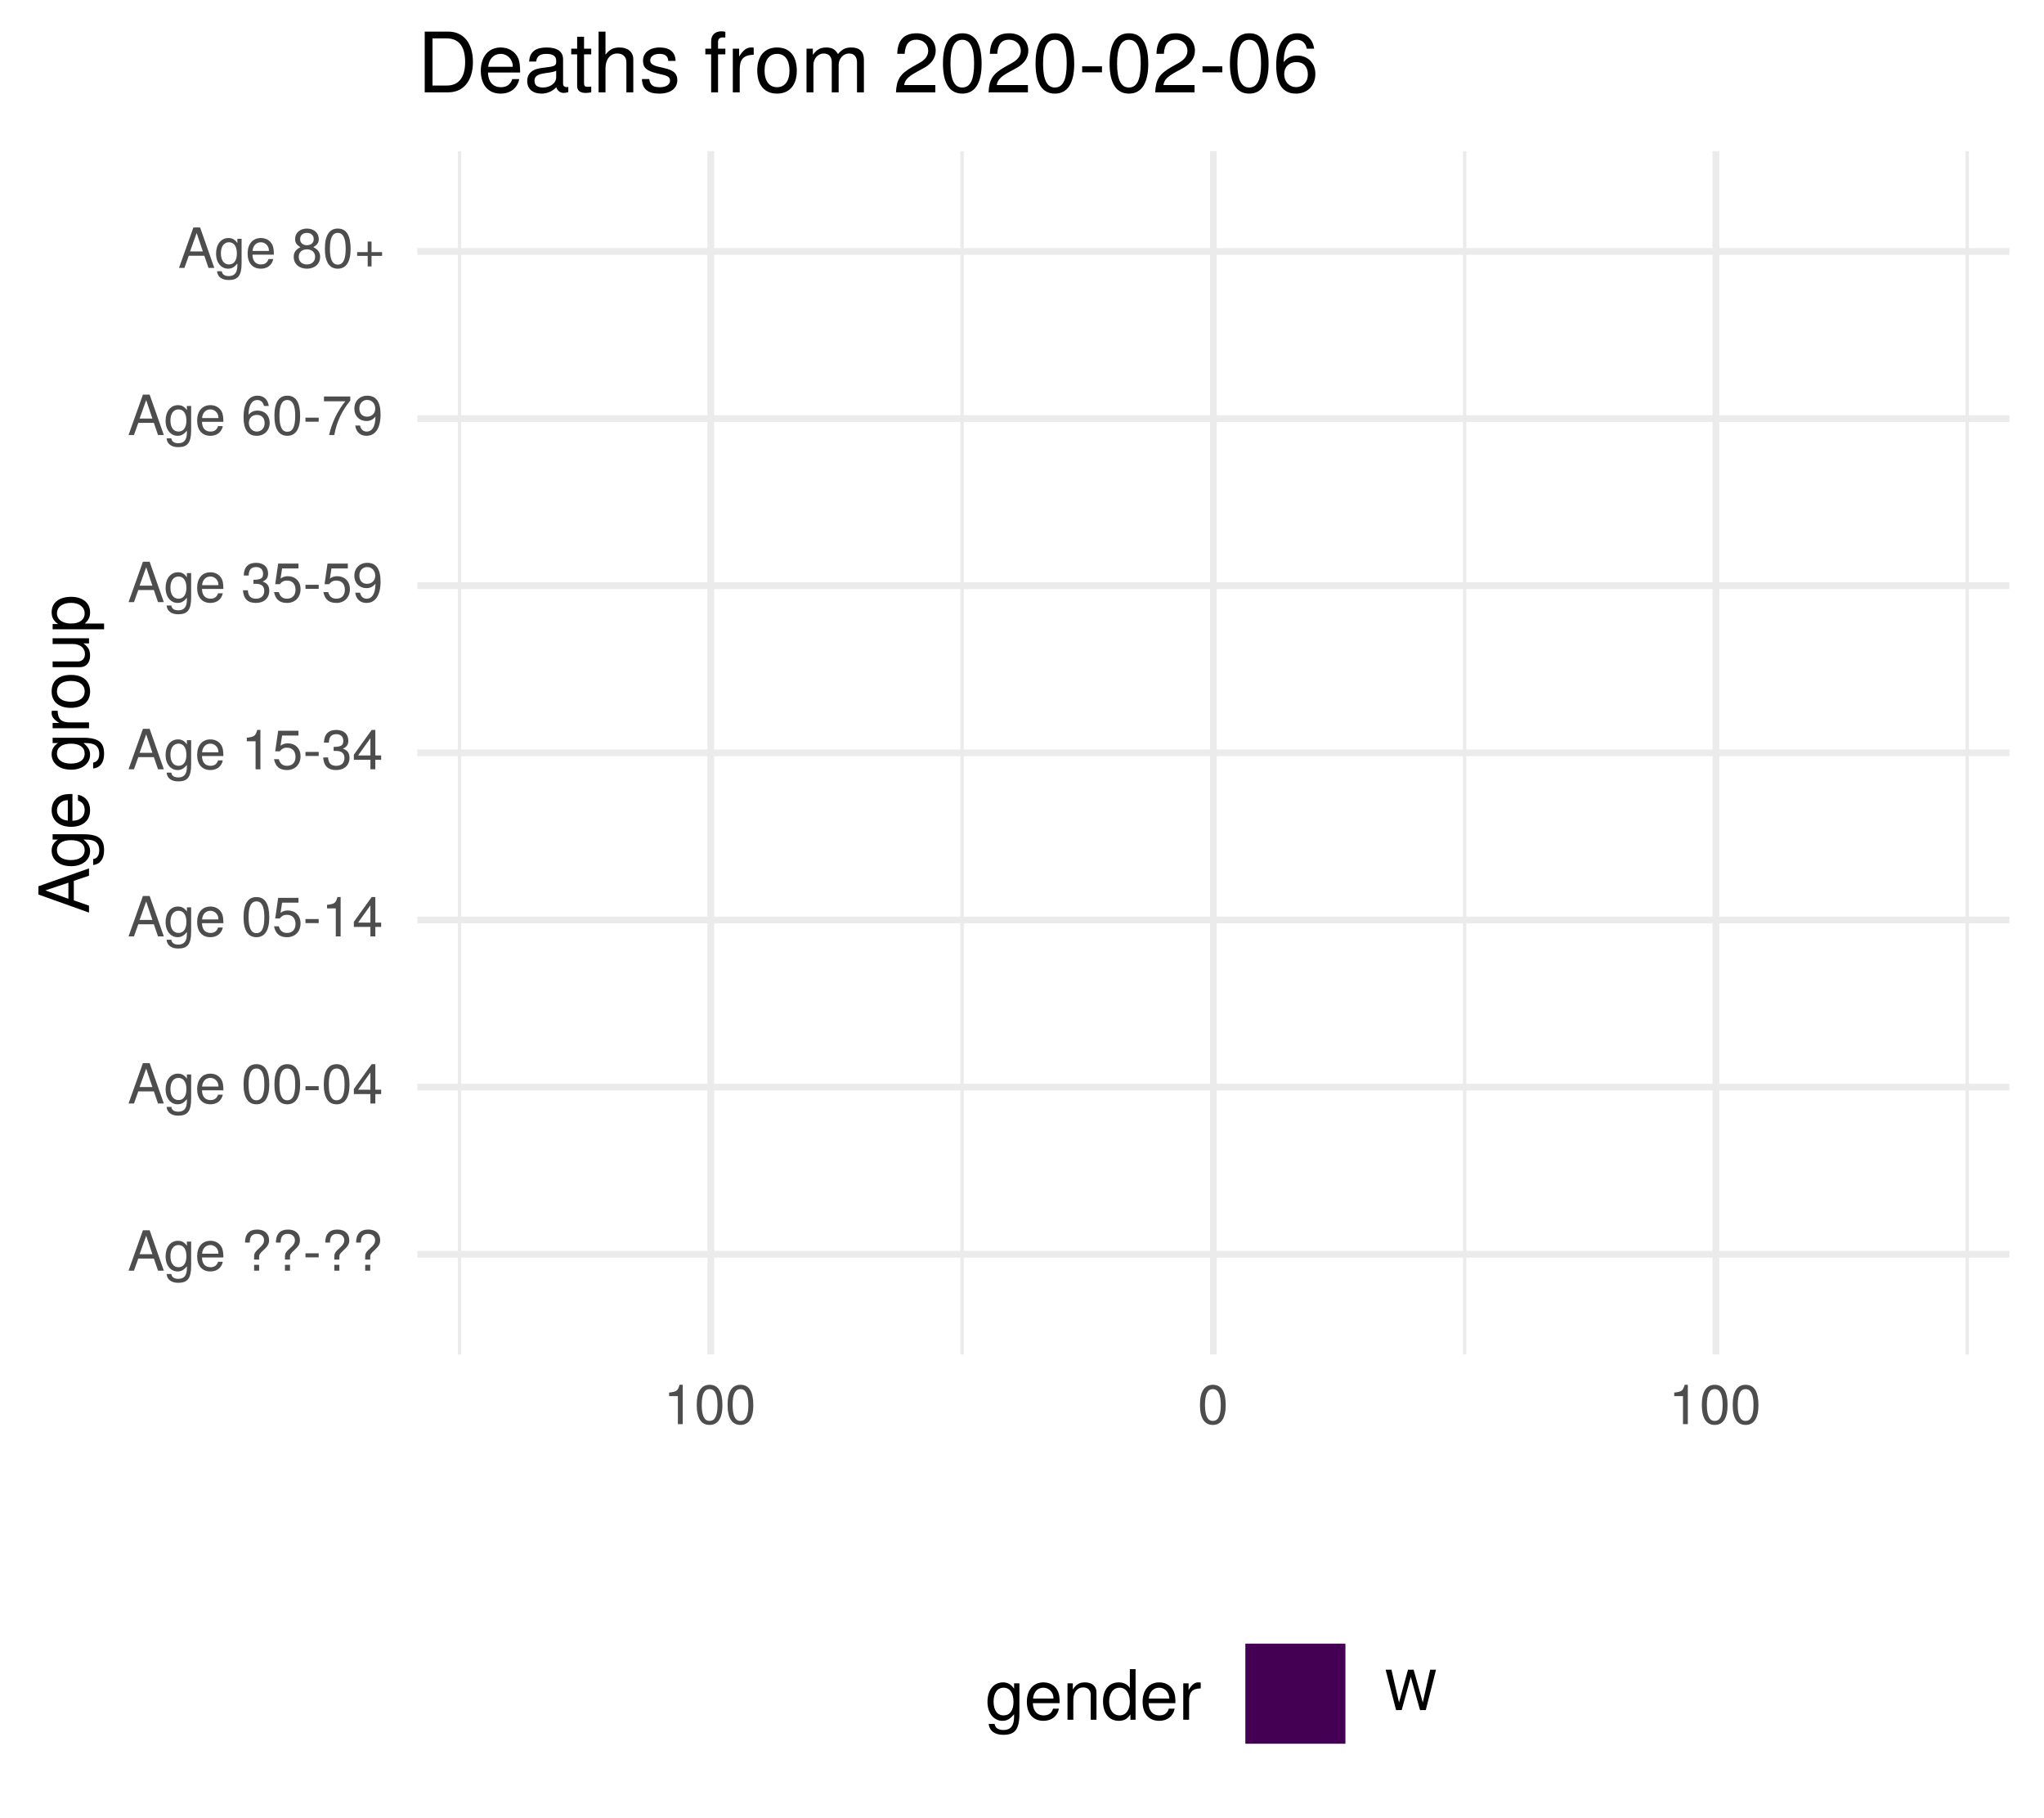
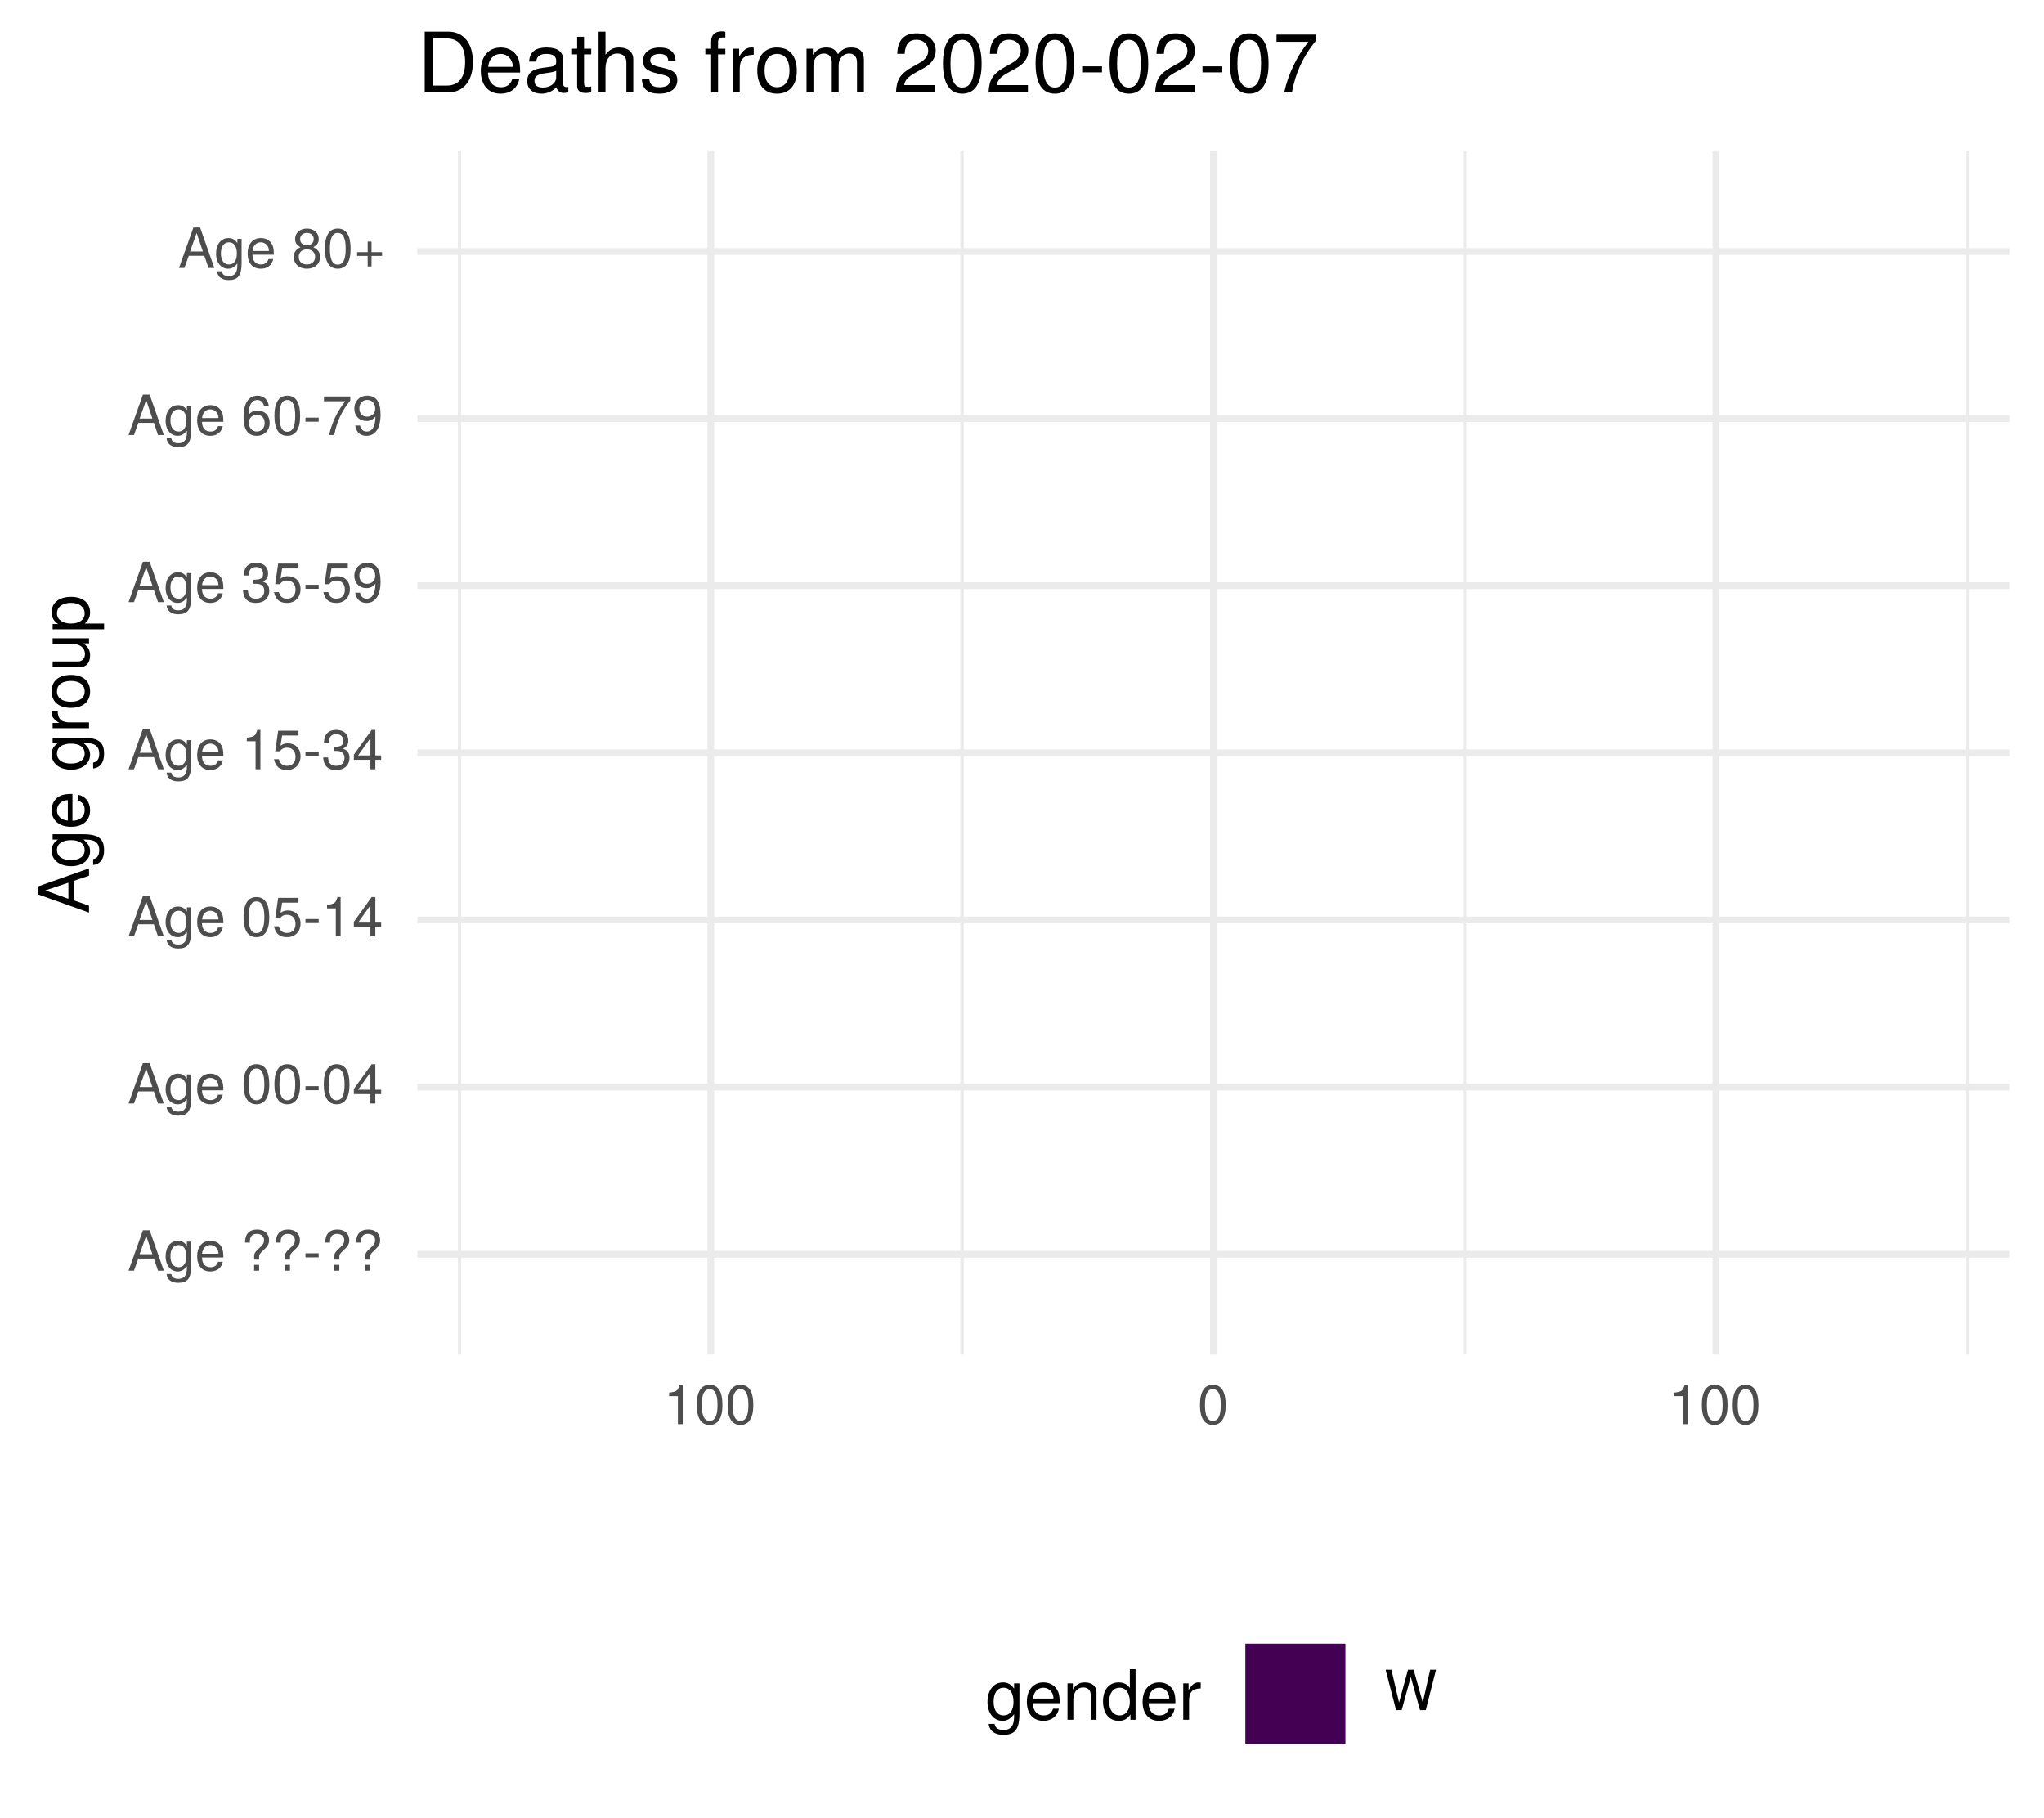
<svg xmlns="http://www.w3.org/2000/svg" xmlns:xlink="http://www.w3.org/1999/xlink" width="324pt" height="288pt" viewBox="0 0 324 288" version="1.1">
  <defs>
    <g>
      <symbol overflow="visible" id="glyph0-0">
        <path style="stroke:none;" d="" />
      </symbol>
      <symbol overflow="visible" id="glyph0-1">
        <path style="stroke:none;" d="M 5.75 0 L 3.5 -6.406 L 2.438 -6.406 L 0.156 0 L 1.016 0 L 1.703 -1.922 L 4.172 -1.922 L 4.828 0 Z M 3.938 -2.609 L 1.906 -2.609 L 2.953 -5.531 Z M 3.938 -2.609 " />
      </symbol>
      <symbol overflow="visible" id="glyph0-2">
        <path style="stroke:none;" d="M 4.297 -0.75 L 4.297 -4.609 L 3.625 -4.609 L 3.625 -3.938 C 3.25 -4.484 2.812 -4.734 2.219 -4.734 C 1.047 -4.734 0.25 -3.75 0.25 -2.266 C 0.25 -0.812 1.078 0.125 2.156 0.125 C 2.734 0.125 3.141 -0.109 3.625 -0.688 L 3.625 -0.391 C 3.625 0.828 3.125 1.297 2.266 1.297 C 1.688 1.297 1.234 1.094 1.156 0.531 L 0.406 0.531 C 0.484 1.406 1.156 1.922 2.25 1.922 C 3.688 1.922 4.297 1.281 4.297 -0.75 Z M 3.547 -2.281 C 3.547 -1.172 3.078 -0.547 2.312 -0.547 C 1.5 -0.547 1.016 -1.188 1.016 -2.312 C 1.016 -3.406 1.516 -4.062 2.297 -4.062 C 3.094 -4.062 3.547 -3.391 3.547 -2.281 Z M 3.547 -2.281 " />
      </symbol>
      <symbol overflow="visible" id="glyph0-3">
        <path style="stroke:none;" d="M 4.516 -2.094 C 4.516 -2.766 4.453 -3.188 4.328 -3.531 C 4.031 -4.281 3.328 -4.734 2.469 -4.734 C 1.172 -4.734 0.359 -3.797 0.359 -2.281 C 0.359 -0.766 1.156 0.125 2.453 0.125 C 3.5 0.125 4.234 -0.469 4.422 -1.406 L 3.672 -1.406 C 3.469 -0.797 3.062 -0.547 2.469 -0.547 C 1.703 -0.547 1.141 -1.031 1.125 -2.094 Z M 3.734 -2.75 C 3.734 -2.75 3.734 -2.703 3.719 -2.688 L 1.141 -2.688 C 1.203 -3.516 1.719 -4.062 2.453 -4.062 C 3.172 -4.062 3.734 -3.469 3.734 -2.75 Z M 3.734 -2.75 " />
      </symbol>
      <symbol overflow="visible" id="glyph0-4">
        <path style="stroke:none;" d="" />
      </symbol>
      <symbol overflow="visible" id="glyph0-5">
        <path style="stroke:none;" d="M 4.422 -4.828 C 4.422 -5.859 3.688 -6.516 2.547 -6.516 C 1.281 -6.516 0.609 -5.812 0.609 -4.453 L 1.359 -4.453 C 1.359 -5.422 1.719 -5.828 2.5 -5.828 C 3.172 -5.828 3.625 -5.422 3.625 -4.828 C 3.625 -4.422 3.438 -4.078 2.969 -3.672 C 2.453 -3.203 2.453 -3.203 2.297 -3 C 2.109 -2.75 2.047 -2.547 2.047 -2.234 L 2.047 -1.75 L 2.844 -1.75 L 2.844 -2.156 C 2.844 -2.547 2.938 -2.703 3.531 -3.25 C 4.203 -3.859 4.422 -4.25 4.422 -4.828 Z M 2.844 0 L 2.844 -0.922 L 2.047 -0.922 L 2.047 0 Z M 2.844 0 " />
      </symbol>
      <symbol overflow="visible" id="glyph0-6">
        <path style="stroke:none;" d="M 2.5 -2.109 L 2.5 -2.75 L 0.406 -2.75 L 0.406 -2.109 Z M 2.5 -2.109 " />
      </symbol>
      <symbol overflow="visible" id="glyph0-7">
        <path style="stroke:none;" d="M 4.453 -3 C 4.453 -5.156 3.781 -6.234 2.422 -6.234 C 1.078 -6.234 0.375 -5.141 0.375 -3.047 C 0.375 -0.953 1.078 0.125 2.422 0.125 C 3.734 0.125 4.453 -0.953 4.453 -3 Z M 3.672 -3.062 C 3.672 -1.297 3.266 -0.516 2.406 -0.516 C 1.578 -0.516 1.172 -1.344 1.172 -3.047 C 1.172 -4.75 1.578 -5.547 2.422 -5.547 C 3.25 -5.547 3.672 -4.734 3.672 -3.062 Z M 3.672 -3.062 " />
      </symbol>
      <symbol overflow="visible" id="glyph0-8">
        <path style="stroke:none;" d="M 4.578 -1.5 L 4.578 -2.188 L 3.656 -2.188 L 3.656 -6.234 L 3.078 -6.234 L 0.25 -2.312 L 0.25 -1.5 L 2.875 -1.5 L 2.875 0 L 3.656 0 L 3.656 -1.5 Z M 2.875 -2.188 L 0.922 -2.188 L 2.875 -4.922 Z M 2.875 -2.188 " />
      </symbol>
      <symbol overflow="visible" id="glyph0-9">
        <path style="stroke:none;" d="M 4.516 -2.062 C 4.516 -3.297 3.688 -4.109 2.5 -4.109 C 2.062 -4.109 1.703 -4 1.344 -3.734 L 1.594 -5.344 L 4.188 -5.344 L 4.188 -6.109 L 0.969 -6.109 L 0.5 -2.844 L 1.219 -2.844 C 1.578 -3.266 1.875 -3.422 2.359 -3.422 C 3.188 -3.422 3.719 -2.891 3.719 -1.969 C 3.719 -1.062 3.203 -0.547 2.359 -0.547 C 1.688 -0.547 1.266 -0.891 1.078 -1.594 L 0.312 -1.594 C 0.562 -0.359 1.266 0.125 2.375 0.125 C 3.641 0.125 4.516 -0.75 4.516 -2.062 Z M 4.516 -2.062 " />
      </symbol>
      <symbol overflow="visible" id="glyph0-10">
        <path style="stroke:none;" d="M 3.047 0 L 3.047 -6.234 L 2.547 -6.234 C 2.266 -5.281 2.094 -5.141 0.891 -5 L 0.891 -4.438 L 2.281 -4.438 L 2.281 0 Z M 3.047 0 " />
      </symbol>
      <symbol overflow="visible" id="glyph0-11">
        <path style="stroke:none;" d="M 4.453 -1.812 C 4.453 -2.562 4.141 -3.016 3.391 -3.266 C 3.969 -3.5 4.266 -3.891 4.266 -4.516 C 4.266 -5.594 3.547 -6.234 2.359 -6.234 C 1.109 -6.234 0.438 -5.547 0.406 -4.219 L 1.188 -4.219 C 1.203 -5.141 1.578 -5.562 2.375 -5.562 C 3.062 -5.562 3.469 -5.156 3.469 -4.5 C 3.469 -3.828 3.188 -3.547 1.938 -3.547 L 1.938 -2.906 L 2.359 -2.906 C 3.219 -2.906 3.656 -2.5 3.656 -1.797 C 3.656 -1.016 3.172 -0.547 2.359 -0.547 C 1.516 -0.547 1.109 -0.969 1.062 -1.875 L 0.281 -1.875 C 0.375 -0.5 1.062 0.125 2.344 0.125 C 3.625 0.125 4.453 -0.641 4.453 -1.812 Z M 4.453 -1.812 " />
      </symbol>
      <symbol overflow="visible" id="glyph0-12">
        <path style="stroke:none;" d="M 4.484 -3.266 C 4.484 -5.219 3.797 -6.234 2.375 -6.234 C 1.188 -6.234 0.328 -5.391 0.328 -4.172 C 0.328 -3.016 1.125 -2.219 2.25 -2.219 C 2.844 -2.219 3.266 -2.438 3.672 -2.922 C 3.672 -1.406 3.172 -0.547 2.281 -0.547 C 1.734 -0.547 1.359 -0.891 1.234 -1.5 L 0.469 -1.5 C 0.609 -0.469 1.281 0.125 2.234 0.125 C 3.688 0.125 4.484 -1.109 4.484 -3.266 Z M 3.641 -4.188 C 3.641 -3.422 3.094 -2.906 2.344 -2.906 C 1.594 -2.906 1.125 -3.391 1.125 -4.234 C 1.125 -5.016 1.656 -5.562 2.359 -5.562 C 3.094 -5.562 3.641 -5 3.641 -4.188 Z M 3.641 -4.188 " />
      </symbol>
      <symbol overflow="visible" id="glyph0-13">
        <path style="stroke:none;" d="M 4.516 -1.938 C 4.516 -3.094 3.719 -3.875 2.609 -3.875 C 1.984 -3.875 1.5 -3.641 1.172 -3.188 C 1.172 -4.703 1.672 -5.547 2.562 -5.547 C 3.109 -5.547 3.484 -5.203 3.609 -4.609 L 4.375 -4.609 C 4.234 -5.625 3.562 -6.234 2.609 -6.234 C 1.156 -6.234 0.375 -5.016 0.375 -2.844 C 0.375 -0.891 1.047 0.125 2.469 0.125 C 3.656 0.125 4.516 -0.719 4.516 -1.938 Z M 3.719 -1.875 C 3.719 -1.094 3.188 -0.547 2.484 -0.547 C 1.766 -0.547 1.219 -1.125 1.219 -1.922 C 1.219 -2.688 1.734 -3.188 2.5 -3.188 C 3.25 -3.188 3.719 -2.703 3.719 -1.875 Z M 3.719 -1.875 " />
      </symbol>
      <symbol overflow="visible" id="glyph0-14">
        <path style="stroke:none;" d="M 4.578 -5.453 L 4.578 -6.109 L 0.406 -6.109 L 0.406 -5.344 L 3.781 -5.344 C 2.531 -3.781 1.656 -1.953 1.219 0 L 2.047 0 C 2.391 -2.016 3.266 -3.891 4.578 -5.453 Z M 4.578 -5.453 " />
      </symbol>
      <symbol overflow="visible" id="glyph0-15">
        <path style="stroke:none;" d="M 4.516 -1.766 C 4.516 -2.453 4.156 -2.938 3.438 -3.281 C 4.078 -3.672 4.297 -3.984 4.297 -4.578 C 4.297 -5.547 3.531 -6.234 2.422 -6.234 C 1.312 -6.234 0.547 -5.547 0.547 -4.578 C 0.547 -4 0.75 -3.672 1.391 -3.281 C 0.672 -2.938 0.328 -2.453 0.328 -1.766 C 0.328 -0.625 1.188 0.125 2.422 0.125 C 3.656 0.125 4.516 -0.625 4.516 -1.766 Z M 3.5 -4.562 C 3.5 -3.969 3.062 -3.594 2.422 -3.594 C 1.766 -3.594 1.344 -3.969 1.344 -4.562 C 1.344 -5.156 1.766 -5.547 2.422 -5.547 C 3.078 -5.547 3.5 -5.156 3.5 -4.562 Z M 3.719 -1.75 C 3.719 -1.016 3.188 -0.547 2.406 -0.547 C 1.641 -0.547 1.125 -1.016 1.125 -1.75 C 1.125 -2.484 1.641 -2.938 2.422 -2.938 C 3.188 -2.938 3.719 -2.484 3.719 -1.75 Z M 3.719 -1.75 " />
      </symbol>
      <symbol overflow="visible" id="glyph0-16">
        <path style="stroke:none;" d="M 4.547 -1.906 L 4.547 -2.5 L 2.875 -2.5 L 2.875 -4.172 L 2.266 -4.172 L 2.266 -2.5 L 0.594 -2.5 L 0.594 -1.906 L 2.266 -1.906 L 2.266 -0.234 L 2.875 -0.234 L 2.875 -1.906 Z M 4.547 -1.906 " />
      </symbol>
      <symbol overflow="visible" id="glyph0-17">
        <path style="stroke:none;" d="M 8.172 -6.406 L 7.25 -6.406 L 6.078 -1.203 L 4.625 -6.406 L 3.734 -6.406 L 2.312 -1.203 L 1.109 -6.406 L 0.188 -6.406 L 1.844 0 L 2.734 0 L 4.172 -5.266 L 5.641 0 L 6.547 0 Z M 8.172 -6.406 " />
      </symbol>
      <symbol overflow="visible" id="glyph1-0">
        <path style="stroke:none;" d="" />
      </symbol>
      <symbol overflow="visible" id="glyph1-1">
        <path style="stroke:none;" d="M 0 -7.188 L -8.016 -4.359 L -8.016 -3.047 L 0 -0.188 L 0 -1.281 L -2.406 -2.125 L -2.406 -5.219 L 0 -6.031 Z M -3.266 -4.922 L -3.266 -2.375 L -6.922 -3.703 Z M -3.266 -4.922 " />
      </symbol>
      <symbol overflow="visible" id="glyph1-2">
        <path style="stroke:none;" d="M -0.953 -5.375 L -5.766 -5.375 L -5.766 -4.531 L -4.922 -4.531 C -5.609 -4.062 -5.922 -3.516 -5.922 -2.766 C -5.922 -1.312 -4.703 -0.312 -2.828 -0.312 C -1.016 -0.312 0.172 -1.344 0.172 -2.688 C 0.172 -3.422 -0.141 -3.922 -0.875 -4.531 L -0.484 -4.531 C 1.047 -4.531 1.625 -3.906 1.625 -2.844 C 1.625 -2.109 1.359 -1.547 0.656 -1.438 L 0.656 -0.5 C 1.75 -0.609 2.391 -1.453 2.391 -2.812 C 2.391 -4.609 1.594 -5.375 -0.953 -5.375 Z M -2.844 -4.438 C -1.469 -4.438 -0.688 -3.844 -0.688 -2.875 C -0.688 -1.875 -1.484 -1.281 -2.875 -1.281 C -4.266 -1.281 -5.078 -1.891 -5.078 -2.875 C -5.078 -3.859 -4.25 -4.438 -2.844 -4.438 Z M -2.844 -4.438 " />
      </symbol>
      <symbol overflow="visible" id="glyph1-3">
        <path style="stroke:none;" d="M -2.625 -5.641 C -3.453 -5.641 -3.984 -5.578 -4.406 -5.406 C -5.359 -5.031 -5.922 -4.156 -5.922 -3.078 C -5.922 -1.469 -4.734 -0.438 -2.844 -0.438 C -0.953 -0.438 0.172 -1.438 0.172 -3.062 C 0.172 -4.375 -0.578 -5.297 -1.75 -5.516 L -1.75 -4.594 C -0.984 -4.344 -0.688 -3.828 -0.688 -3.094 C -0.688 -2.141 -1.297 -1.422 -2.625 -1.391 Z M -3.438 -4.656 C -3.438 -4.656 -3.391 -4.656 -3.359 -4.656 L -3.359 -1.422 C -4.391 -1.5 -5.078 -2.141 -5.078 -3.062 C -5.078 -3.969 -4.328 -4.656 -3.438 -4.656 Z M -3.438 -4.656 " />
      </symbol>
      <symbol overflow="visible" id="glyph1-4">
        <path style="stroke:none;" d="" />
      </symbol>
      <symbol overflow="visible" id="glyph1-5">
        <path style="stroke:none;" d="M -4.969 -3.531 L -5.891 -3.531 C -5.922 -3.375 -5.922 -3.297 -5.922 -3.172 C -5.922 -2.578 -5.578 -2.141 -4.719 -1.609 L -5.766 -1.609 L -5.766 -0.766 L 0 -0.766 L 0 -1.688 L -2.984 -1.688 C -4.297 -1.688 -4.938 -2.109 -4.969 -3.531 Z M -4.969 -3.531 " />
      </symbol>
      <symbol overflow="visible" id="glyph1-6">
        <path style="stroke:none;" d="M -2.844 -5.609 C -4.828 -5.609 -5.922 -4.656 -5.922 -2.984 C -5.922 -1.375 -4.812 -0.391 -2.875 -0.391 C -0.953 -0.391 0.172 -1.359 0.172 -3 C 0.172 -4.625 -0.953 -5.609 -2.844 -5.609 Z M -2.844 -4.656 C -1.5 -4.656 -0.688 -4.016 -0.688 -3 C -0.688 -1.984 -1.484 -1.359 -2.875 -1.359 C -4.266 -1.359 -5.078 -1.984 -5.078 -3 C -5.078 -4.031 -4.281 -4.656 -2.844 -4.656 Z M -2.844 -4.656 " />
      </symbol>
      <symbol overflow="visible" id="glyph1-7">
        <path style="stroke:none;" d="M 0 -5.297 L -5.766 -5.297 L -5.766 -4.391 L -2.578 -4.391 C -1.406 -4.391 -0.641 -3.766 -0.641 -2.812 C -0.641 -2.094 -1.078 -1.625 -1.766 -1.625 L -5.766 -1.625 L -5.766 -0.719 L -1.406 -0.719 C -0.453 -0.719 0.172 -1.438 0.172 -2.547 C 0.172 -3.406 -0.125 -3.938 -0.891 -4.484 L 0 -4.484 Z M 0 -5.297 " />
      </symbol>
      <symbol overflow="visible" id="glyph1-8">
        <path style="stroke:none;" d="M -2.828 -5.75 C -4.766 -5.75 -5.922 -4.812 -5.922 -3.281 C -5.922 -2.5 -5.578 -1.875 -4.891 -1.438 L -5.766 -1.438 L -5.766 -0.609 L 2.391 -0.609 L 2.391 -1.516 L -0.688 -1.516 C -0.094 -2 0.172 -2.547 0.172 -3.281 C 0.172 -4.781 -0.984 -5.75 -2.828 -5.75 Z M -2.844 -4.797 C -1.547 -4.797 -0.688 -4.125 -0.688 -3.125 C -0.688 -2.156 -1.484 -1.516 -2.844 -1.516 C -4.188 -1.516 -5.078 -2.156 -5.078 -3.125 C -5.078 -4.141 -4.219 -4.797 -2.844 -4.797 Z M -2.844 -4.797 " />
      </symbol>
      <symbol overflow="visible" id="glyph2-0">
        <path style="stroke:none;" d="" />
      </symbol>
      <symbol overflow="visible" id="glyph2-1">
        <path style="stroke:none;" d="M 5.375 -0.953 L 5.375 -5.766 L 4.531 -5.766 L 4.531 -4.922 C 4.062 -5.609 3.516 -5.922 2.766 -5.922 C 1.312 -5.922 0.312 -4.703 0.312 -2.828 C 0.312 -1.016 1.344 0.172 2.688 0.172 C 3.422 0.172 3.922 -0.141 4.531 -0.875 L 4.531 -0.484 C 4.531 1.047 3.906 1.625 2.844 1.625 C 2.109 1.625 1.547 1.359 1.438 0.656 L 0.5 0.656 C 0.609 1.75 1.453 2.391 2.812 2.391 C 4.609 2.391 5.375 1.594 5.375 -0.953 Z M 4.438 -2.844 C 4.438 -1.469 3.844 -0.688 2.875 -0.688 C 1.875 -0.688 1.281 -1.484 1.281 -2.875 C 1.281 -4.266 1.891 -5.078 2.875 -5.078 C 3.859 -5.078 4.438 -4.25 4.438 -2.844 Z M 4.438 -2.844 " />
      </symbol>
      <symbol overflow="visible" id="glyph2-2">
        <path style="stroke:none;" d="M 5.641 -2.625 C 5.641 -3.453 5.578 -3.984 5.406 -4.406 C 5.031 -5.359 4.156 -5.922 3.078 -5.922 C 1.469 -5.922 0.438 -4.734 0.438 -2.844 C 0.438 -0.953 1.438 0.172 3.062 0.172 C 4.375 0.172 5.297 -0.578 5.516 -1.75 L 4.594 -1.75 C 4.344 -0.984 3.828 -0.688 3.094 -0.688 C 2.141 -0.688 1.422 -1.297 1.391 -2.625 Z M 4.656 -3.438 C 4.656 -3.438 4.656 -3.391 4.656 -3.359 L 1.422 -3.359 C 1.5 -4.391 2.141 -5.078 3.062 -5.078 C 3.969 -5.078 4.656 -4.328 4.656 -3.438 Z M 4.656 -3.438 " />
      </symbol>
      <symbol overflow="visible" id="glyph2-3">
        <path style="stroke:none;" d="M 5.359 0 L 5.359 -4.359 C 5.359 -5.312 4.641 -5.922 3.531 -5.922 C 2.672 -5.922 2.125 -5.594 1.609 -4.797 L 1.609 -5.766 L 0.766 -5.766 L 0.766 0 L 1.688 0 L 1.688 -3.172 C 1.688 -4.359 2.328 -5.125 3.25 -5.125 C 3.984 -5.125 4.438 -4.688 4.438 -4 L 4.438 0 Z M 5.359 0 " />
      </symbol>
      <symbol overflow="visible" id="glyph2-4">
        <path style="stroke:none;" d="M 5.438 0 L 5.438 -8.016 L 4.531 -8.016 L 4.531 -5.031 C 4.141 -5.625 3.531 -5.922 2.766 -5.922 C 1.266 -5.922 0.281 -4.781 0.281 -2.938 C 0.281 -0.984 1.25 0.172 2.797 0.172 C 3.594 0.172 4.141 -0.125 4.625 -0.844 L 4.625 0 Z M 4.531 -2.859 C 4.531 -1.531 3.891 -0.688 2.922 -0.688 C 1.906 -0.688 1.25 -1.547 1.25 -2.875 C 1.25 -4.219 1.906 -5.078 2.922 -5.078 C 3.906 -5.078 4.531 -4.188 4.531 -2.859 Z M 4.531 -2.859 " />
      </symbol>
      <symbol overflow="visible" id="glyph2-5">
        <path style="stroke:none;" d="M 3.531 -4.969 L 3.531 -5.891 C 3.375 -5.922 3.297 -5.922 3.172 -5.922 C 2.578 -5.922 2.141 -5.578 1.609 -4.719 L 1.609 -5.766 L 0.766 -5.766 L 0.766 0 L 1.688 0 L 1.688 -2.984 C 1.688 -4.297 2.109 -4.938 3.531 -4.969 Z M 3.531 -4.969 " />
      </symbol>
      <symbol overflow="visible" id="glyph3-0">
        <path style="stroke:none;" d="" />
      </symbol>
      <symbol overflow="visible" id="glyph3-1">
        <path style="stroke:none;" d="M 8.812 -4.812 C 8.812 -7.797 7.328 -9.625 4.891 -9.625 L 1.172 -9.625 L 1.172 0 L 4.891 0 C 7.312 0 8.812 -1.828 8.812 -4.812 Z M 7.578 -4.812 C 7.578 -2.375 6.578 -1.078 4.672 -1.078 L 2.406 -1.078 L 2.406 -8.547 L 4.672 -8.547 C 6.578 -8.547 7.578 -7.266 7.578 -4.812 Z M 7.578 -4.812 " />
      </symbol>
      <symbol overflow="visible" id="glyph3-2">
        <path style="stroke:none;" d="M 6.766 -3.141 C 6.766 -4.141 6.688 -4.781 6.5 -5.297 C 6.047 -6.438 4.984 -7.109 3.703 -7.109 C 1.766 -7.109 0.531 -5.688 0.531 -3.422 C 0.531 -1.156 1.734 0.203 3.672 0.203 C 5.25 0.203 6.344 -0.703 6.625 -2.094 L 5.516 -2.094 C 5.219 -1.188 4.594 -0.812 3.703 -0.812 C 2.562 -0.812 1.703 -1.562 1.672 -3.141 Z M 5.594 -4.125 C 5.594 -4.125 5.594 -4.062 5.578 -4.047 L 1.703 -4.047 C 1.797 -5.266 2.578 -6.094 3.688 -6.094 C 4.766 -6.094 5.594 -5.203 5.594 -4.125 Z M 5.594 -4.125 " />
      </symbol>
      <symbol overflow="visible" id="glyph3-3">
        <path style="stroke:none;" d="M 7.062 -0.031 L 7.062 -0.859 C 6.938 -0.828 6.891 -0.828 6.828 -0.828 C 6.438 -0.828 6.234 -1.031 6.234 -1.375 L 6.234 -5.234 C 6.234 -6.453 5.328 -7.109 3.625 -7.109 C 1.953 -7.109 0.922 -6.469 0.859 -4.875 L 1.969 -4.875 C 2.062 -5.719 2.562 -6.094 3.594 -6.094 C 4.578 -6.094 5.141 -5.734 5.141 -5.062 L 5.141 -4.781 C 5.141 -4.312 4.859 -4.125 3.984 -4.016 C 2.422 -3.812 2.188 -3.766 1.766 -3.594 C 0.969 -3.266 0.547 -2.641 0.547 -1.797 C 0.547 -0.547 1.422 0.203 2.828 0.203 C 3.703 0.203 4.562 -0.172 5.172 -0.812 C 5.297 -0.297 5.766 0.094 6.312 0.094 C 6.531 0.094 6.703 0.062 7.062 -0.031 Z M 5.141 -2.391 C 5.141 -1.406 4.125 -0.766 3.062 -0.766 C 2.203 -0.766 1.703 -1.062 1.703 -1.828 C 1.703 -2.547 2.188 -2.859 3.359 -3.031 C 4.531 -3.188 4.766 -3.25 5.141 -3.422 Z M 5.141 -2.391 " />
      </symbol>
      <symbol overflow="visible" id="glyph3-4">
        <path style="stroke:none;" d="M 3.359 0 L 3.359 -0.922 C 3.203 -0.891 3.031 -0.875 2.828 -0.875 C 2.344 -0.875 2.219 -1 2.219 -1.484 L 2.219 -6.016 L 3.359 -6.016 L 3.359 -6.922 L 2.219 -6.922 L 2.219 -8.812 L 1.125 -8.812 L 1.125 -6.922 L 0.188 -6.922 L 0.188 -6.016 L 1.125 -6.016 L 1.125 -1 C 1.125 -0.297 1.594 0.094 2.453 0.094 C 2.719 0.094 2.984 0.062 3.359 0 Z M 3.359 0 " />
      </symbol>
      <symbol overflow="visible" id="glyph3-5">
        <path style="stroke:none;" d="M 6.422 0 L 6.422 -5.234 C 6.422 -6.391 5.578 -7.109 4.234 -7.109 C 3.266 -7.109 2.672 -6.812 2.016 -5.969 L 2.016 -9.625 L 0.922 -9.625 L 0.922 0 L 2.016 0 L 2.016 -3.812 C 2.016 -5.234 2.766 -6.156 3.891 -6.156 C 4.672 -6.156 5.328 -5.703 5.328 -4.797 L 5.328 0 Z M 6.422 0 " />
      </symbol>
      <symbol overflow="visible" id="glyph3-6">
        <path style="stroke:none;" d="M 6.062 -1.938 C 6.062 -2.969 5.484 -3.484 4.109 -3.812 L 3.047 -4.062 C 2.156 -4.281 1.766 -4.562 1.766 -5.062 C 1.766 -5.688 2.344 -6.094 3.234 -6.094 C 4.125 -6.094 4.594 -5.719 4.625 -4.984 L 5.781 -4.984 C 5.766 -6.344 4.875 -7.109 3.281 -7.109 C 1.656 -7.109 0.625 -6.281 0.625 -5 C 0.625 -3.922 1.172 -3.406 2.812 -3.016 L 3.844 -2.766 C 4.609 -2.578 4.906 -2.344 4.906 -1.844 C 4.906 -1.203 4.266 -0.812 3.297 -0.812 C 2.312 -0.812 1.75 -1.062 1.609 -2.109 L 0.453 -2.109 C 0.5 -0.516 1.406 0.203 3.203 0.203 C 4.953 0.203 6.062 -0.609 6.062 -1.938 Z M 6.062 -1.938 " />
      </symbol>
      <symbol overflow="visible" id="glyph3-7">
        <path style="stroke:none;" d="" />
      </symbol>
      <symbol overflow="visible" id="glyph3-8">
        <path style="stroke:none;" d="M 3.406 -6.016 L 3.406 -6.922 L 2.25 -6.922 L 2.25 -8 C 2.25 -8.469 2.516 -8.703 3.031 -8.703 C 3.109 -8.703 3.156 -8.703 3.406 -8.688 L 3.406 -9.594 C 3.156 -9.656 3.016 -9.672 2.781 -9.672 C 1.766 -9.672 1.156 -9.078 1.156 -8.094 L 1.156 -6.922 L 0.234 -6.922 L 0.234 -6.016 L 1.156 -6.016 L 1.156 0 L 2.25 0 L 2.25 -6.016 Z M 3.406 -6.016 " />
      </symbol>
      <symbol overflow="visible" id="glyph3-9">
        <path style="stroke:none;" d="M 4.234 -5.953 L 4.234 -7.078 C 4.047 -7.109 3.969 -7.109 3.812 -7.109 C 3.109 -7.109 2.562 -6.688 1.922 -5.672 L 1.922 -6.922 L 0.922 -6.922 L 0.922 0 L 2.016 0 L 2.016 -3.594 C 2.016 -5.156 2.531 -5.922 4.234 -5.953 Z M 4.234 -5.953 " />
      </symbol>
      <symbol overflow="visible" id="glyph3-10">
        <path style="stroke:none;" d="M 6.734 -3.406 C 6.734 -5.797 5.578 -7.109 3.594 -7.109 C 1.656 -7.109 0.469 -5.781 0.469 -3.453 C 0.469 -1.141 1.641 0.203 3.609 0.203 C 5.547 0.203 6.734 -1.141 6.734 -3.406 Z M 5.578 -3.422 C 5.578 -1.797 4.812 -0.812 3.609 -0.812 C 2.375 -0.812 1.625 -1.781 1.625 -3.453 C 1.625 -5.125 2.375 -6.094 3.609 -6.094 C 4.844 -6.094 5.578 -5.141 5.578 -3.422 Z M 5.578 -3.422 " />
      </symbol>
      <symbol overflow="visible" id="glyph3-11">
        <path style="stroke:none;" d="M 10.031 0 L 10.031 -5.188 C 10.031 -6.438 9.344 -7.109 8.047 -7.109 C 7.125 -7.109 6.578 -6.844 5.922 -6.062 C 5.516 -6.797 4.969 -7.109 4.062 -7.109 C 3.141 -7.109 2.531 -6.766 1.938 -5.938 L 1.938 -6.922 L 0.938 -6.922 L 0.938 0 L 2.031 0 L 2.031 -4.344 C 2.031 -5.344 2.766 -6.156 3.656 -6.156 C 4.469 -6.156 4.938 -5.656 4.938 -4.766 L 4.938 0 L 6.031 0 L 6.031 -4.344 C 6.031 -5.344 6.766 -6.156 7.672 -6.156 C 8.469 -6.156 8.938 -5.641 8.938 -4.766 L 8.938 0 Z M 10.031 0 " />
      </symbol>
      <symbol overflow="visible" id="glyph3-12">
        <path style="stroke:none;" d="M 6.75 -6.609 C 6.75 -8.203 5.516 -9.359 3.75 -9.359 C 1.828 -9.359 0.719 -8.391 0.656 -6.109 L 1.828 -6.109 C 1.922 -7.688 2.562 -8.344 3.703 -8.344 C 4.766 -8.344 5.562 -7.594 5.562 -6.594 C 5.562 -5.844 5.125 -5.219 4.297 -4.734 L 3.078 -4.047 C 1.125 -2.938 0.547 -2.062 0.453 0 L 6.688 0 L 6.688 -1.156 L 1.75 -1.156 C 1.875 -1.922 2.297 -2.406 3.453 -3.078 L 4.766 -3.797 C 6.078 -4.484 6.75 -5.469 6.75 -6.609 Z M 6.75 -6.609 " />
      </symbol>
      <symbol overflow="visible" id="glyph3-13">
        <path style="stroke:none;" d="M 6.688 -4.5 C 6.688 -7.75 5.672 -9.359 3.625 -9.359 C 1.609 -9.359 0.562 -7.719 0.562 -4.578 C 0.562 -1.422 1.625 0.203 3.625 0.203 C 5.609 0.203 6.688 -1.422 6.688 -4.5 Z M 5.5 -4.609 C 5.5 -1.953 4.891 -0.766 3.609 -0.766 C 2.375 -0.766 1.75 -2 1.75 -4.562 C 1.75 -7.125 2.375 -8.328 3.625 -8.328 C 4.891 -8.328 5.5 -7.109 5.5 -4.609 Z M 5.5 -4.609 " />
      </symbol>
      <symbol overflow="visible" id="glyph3-14">
        <path style="stroke:none;" d="M 3.75 -3.172 L 3.75 -4.125 L 0.609 -4.125 L 0.609 -3.172 Z M 3.75 -3.172 " />
      </symbol>
      <symbol overflow="visible" id="glyph3-15">
-         <path style="stroke:none;" d="M 6.766 -2.906 C 6.766 -4.641 5.578 -5.828 3.906 -5.828 C 2.984 -5.828 2.25 -5.469 1.75 -4.781 C 1.766 -7.062 2.516 -8.328 3.844 -8.328 C 4.656 -8.328 5.234 -7.812 5.406 -6.922 L 6.578 -6.922 C 6.344 -8.453 5.344 -9.359 3.922 -9.359 C 1.75 -9.359 0.562 -7.531 0.562 -4.266 C 0.562 -1.344 1.578 0.203 3.703 0.203 C 5.5 0.203 6.766 -1.062 6.766 -2.906 Z M 5.578 -2.812 C 5.578 -1.641 4.797 -0.828 3.719 -0.828 C 2.641 -0.828 1.828 -1.672 1.828 -2.875 C 1.828 -4.047 2.609 -4.797 3.766 -4.797 C 4.891 -4.797 5.578 -4.062 5.578 -2.812 Z M 5.578 -2.812 " />
+         <path style="stroke:none;" d="M 6.859 -8.188 L 6.859 -9.156 L 0.609 -9.156 L 0.609 -8.016 L 5.672 -8.016 C 3.797 -5.672 2.484 -2.938 1.828 0 L 3.062 0 C 3.578 -3.031 4.891 -5.844 6.859 -8.188 Z M 6.859 -8.188 " />
      </symbol>
    </g>
    <clipPath id="clip1">
      <path d="M 72 23.957 L 74 23.957 L 74 214.648 L 72 214.648 Z M 72 23.957 " />
    </clipPath>
    <clipPath id="clip2">
      <path d="M 152 23.957 L 153 23.957 L 153 214.648 L 152 214.648 Z M 152 23.957 " />
    </clipPath>
    <clipPath id="clip3">
      <path d="M 231 23.957 L 233 23.957 L 233 214.648 L 231 214.648 Z M 231 23.957 " />
    </clipPath>
    <clipPath id="clip4">
      <path d="M 311 23.957 L 313 23.957 L 313 214.648 L 311 214.648 Z M 311 23.957 " />
    </clipPath>
    <clipPath id="clip5">
      <path d="M 66.152 198 L 318.523 198 L 318.523 200 L 66.152 200 Z M 66.152 198 " />
    </clipPath>
    <clipPath id="clip6">
      <path d="M 66.152 171 L 318.523 171 L 318.523 173 L 66.152 173 Z M 66.152 171 " />
    </clipPath>
    <clipPath id="clip7">
      <path d="M 66.152 145 L 318.523 145 L 318.523 147 L 66.152 147 Z M 66.152 145 " />
    </clipPath>
    <clipPath id="clip8">
      <path d="M 66.152 118 L 318.523 118 L 318.523 120 L 66.152 120 Z M 66.152 118 " />
    </clipPath>
    <clipPath id="clip9">
      <path d="M 66.152 92 L 318.523 92 L 318.523 94 L 66.152 94 Z M 66.152 92 " />
    </clipPath>
    <clipPath id="clip10">
      <path d="M 66.152 65 L 318.523 65 L 318.523 67 L 66.152 67 Z M 66.152 65 " />
    </clipPath>
    <clipPath id="clip11">
      <path d="M 66.152 39 L 318.523 39 L 318.523 41 L 66.152 41 Z M 66.152 39 " />
    </clipPath>
    <clipPath id="clip12">
      <path d="M 112 23.957 L 114 23.957 L 114 214.648 L 112 214.648 Z M 112 23.957 " />
    </clipPath>
    <clipPath id="clip13">
      <path d="M 191 23.957 L 193 23.957 L 193 214.648 L 191 214.648 Z M 191 23.957 " />
    </clipPath>
    <clipPath id="clip14">
      <path d="M 271 23.957 L 273 23.957 L 273 214.648 L 271 214.648 Z M 271 23.957 " />
    </clipPath>
  </defs>
-   <g id="surface1906">
+   <g id="surface1916">
    <rect x="0" y="0" width="324" height="288" style="fill:rgb(100%,100%,100%);fill-opacity:1;stroke:none;" />
    <g clip-path="url(#clip1)" clip-rule="nonzero">
      <path style="fill:none;stroke-width:0.533;stroke-linecap:butt;stroke-linejoin:round;stroke:rgb(92.157%,92.157%,92.157%);stroke-opacity:1;stroke-miterlimit:10;" d="M 72.844 214.652 L 72.844 23.957 " />
    </g>
    <g clip-path="url(#clip2)" clip-rule="nonzero">
      <path style="fill:none;stroke-width:0.533;stroke-linecap:butt;stroke-linejoin:round;stroke:rgb(92.157%,92.157%,92.157%);stroke-opacity:1;stroke-miterlimit:10;" d="M 152.504 214.652 L 152.504 23.957 " />
    </g>
    <g clip-path="url(#clip3)" clip-rule="nonzero">
      <path style="fill:none;stroke-width:0.533;stroke-linecap:butt;stroke-linejoin:round;stroke:rgb(92.157%,92.157%,92.157%);stroke-opacity:1;stroke-miterlimit:10;" d="M 232.168 214.652 L 232.168 23.957 " />
    </g>
    <g clip-path="url(#clip4)" clip-rule="nonzero">
      <path style="fill:none;stroke-width:0.533;stroke-linecap:butt;stroke-linejoin:round;stroke:rgb(92.157%,92.157%,92.157%);stroke-opacity:1;stroke-miterlimit:10;" d="M 311.828 214.652 L 311.828 23.957 " />
    </g>
    <g clip-path="url(#clip5)" clip-rule="nonzero">
      <path style="fill:none;stroke-width:1.067;stroke-linecap:butt;stroke-linejoin:round;stroke:rgb(92.157%,92.157%,92.157%);stroke-opacity:1;stroke-miterlimit:10;" d="M 66.152 198.762 L 318.52 198.762 " />
    </g>
    <g clip-path="url(#clip6)" clip-rule="nonzero">
      <path style="fill:none;stroke-width:1.067;stroke-linecap:butt;stroke-linejoin:round;stroke:rgb(92.157%,92.157%,92.157%);stroke-opacity:1;stroke-miterlimit:10;" d="M 66.152 172.273 L 318.52 172.273 " />
    </g>
    <g clip-path="url(#clip7)" clip-rule="nonzero">
      <path style="fill:none;stroke-width:1.067;stroke-linecap:butt;stroke-linejoin:round;stroke:rgb(92.157%,92.157%,92.157%);stroke-opacity:1;stroke-miterlimit:10;" d="M 66.152 145.789 L 318.52 145.789 " />
    </g>
    <g clip-path="url(#clip8)" clip-rule="nonzero">
      <path style="fill:none;stroke-width:1.067;stroke-linecap:butt;stroke-linejoin:round;stroke:rgb(92.157%,92.157%,92.157%);stroke-opacity:1;stroke-miterlimit:10;" d="M 66.152 119.305 L 318.52 119.305 " />
    </g>
    <g clip-path="url(#clip9)" clip-rule="nonzero">
      <path style="fill:none;stroke-width:1.067;stroke-linecap:butt;stroke-linejoin:round;stroke:rgb(92.157%,92.157%,92.157%);stroke-opacity:1;stroke-miterlimit:10;" d="M 66.152 92.82 L 318.52 92.82 " />
    </g>
    <g clip-path="url(#clip10)" clip-rule="nonzero">
      <path style="fill:none;stroke-width:1.067;stroke-linecap:butt;stroke-linejoin:round;stroke:rgb(92.157%,92.157%,92.157%);stroke-opacity:1;stroke-miterlimit:10;" d="M 66.152 66.336 L 318.52 66.336 " />
    </g>
    <g clip-path="url(#clip11)" clip-rule="nonzero">
      <path style="fill:none;stroke-width:1.067;stroke-linecap:butt;stroke-linejoin:round;stroke:rgb(92.157%,92.157%,92.157%);stroke-opacity:1;stroke-miterlimit:10;" d="M 66.152 39.852 L 318.52 39.852 " />
    </g>
    <g clip-path="url(#clip12)" clip-rule="nonzero">
      <path style="fill:none;stroke-width:1.067;stroke-linecap:butt;stroke-linejoin:round;stroke:rgb(92.157%,92.157%,92.157%);stroke-opacity:1;stroke-miterlimit:10;" d="M 112.672 214.652 L 112.672 23.957 " />
    </g>
    <g clip-path="url(#clip13)" clip-rule="nonzero">
      <path style="fill:none;stroke-width:1.067;stroke-linecap:butt;stroke-linejoin:round;stroke:rgb(92.157%,92.157%,92.157%);stroke-opacity:1;stroke-miterlimit:10;" d="M 192.336 214.652 L 192.336 23.957 " />
    </g>
    <g clip-path="url(#clip14)" clip-rule="nonzero">
      <path style="fill:none;stroke-width:1.067;stroke-linecap:butt;stroke-linejoin:round;stroke:rgb(92.157%,92.157%,92.157%);stroke-opacity:1;stroke-miterlimit:10;" d="M 271.996 214.652 L 271.996 23.957 " />
    </g>
    <g style="fill:rgb(30.196%,30.196%,30.196%);fill-opacity:1;">
      <use xlink:href="#glyph0-1" x="20.219" y="201.364" />
      <use xlink:href="#glyph0-2" x="26" y="201.364" />
      <use xlink:href="#glyph0-3" x="30.893" y="201.364" />
      <use xlink:href="#glyph0-4" x="35.785" y="201.364" />
      <use xlink:href="#glyph0-5" x="38.231" y="201.364" />
      <use xlink:href="#glyph0-5" x="43.124" y="201.364" />
      <use xlink:href="#glyph0-6" x="48.017" y="201.364" />
      <use xlink:href="#glyph0-5" x="50.947" y="201.364" />
      <use xlink:href="#glyph0-5" x="55.84" y="201.364" />
    </g>
    <g style="fill:rgb(30.196%,30.196%,30.196%);fill-opacity:1;">
      <use xlink:href="#glyph0-1" x="20.219" y="174.876" />
      <use xlink:href="#glyph0-2" x="26" y="174.876" />
      <use xlink:href="#glyph0-3" x="30.893" y="174.876" />
      <use xlink:href="#glyph0-4" x="35.785" y="174.876" />
      <use xlink:href="#glyph0-7" x="38.231" y="174.876" />
      <use xlink:href="#glyph0-7" x="43.124" y="174.876" />
      <use xlink:href="#glyph0-6" x="48.017" y="174.876" />
      <use xlink:href="#glyph0-7" x="50.947" y="174.876" />
      <use xlink:href="#glyph0-8" x="55.84" y="174.876" />
    </g>
    <g style="fill:rgb(30.196%,30.196%,30.196%);fill-opacity:1;">
      <use xlink:href="#glyph0-1" x="20.219" y="148.392" />
      <use xlink:href="#glyph0-2" x="26" y="148.392" />
      <use xlink:href="#glyph0-3" x="30.893" y="148.392" />
      <use xlink:href="#glyph0-4" x="35.785" y="148.392" />
      <use xlink:href="#glyph0-7" x="38.231" y="148.392" />
      <use xlink:href="#glyph0-9" x="43.124" y="148.392" />
      <use xlink:href="#glyph0-6" x="48.017" y="148.392" />
      <use xlink:href="#glyph0-10" x="50.947" y="148.392" />
      <use xlink:href="#glyph0-8" x="55.84" y="148.392" />
    </g>
    <g style="fill:rgb(30.196%,30.196%,30.196%);fill-opacity:1;">
      <use xlink:href="#glyph0-1" x="20.219" y="121.907" />
      <use xlink:href="#glyph0-2" x="26" y="121.907" />
      <use xlink:href="#glyph0-3" x="30.893" y="121.907" />
      <use xlink:href="#glyph0-4" x="35.785" y="121.907" />
      <use xlink:href="#glyph0-10" x="38.231" y="121.907" />
      <use xlink:href="#glyph0-9" x="43.124" y="121.907" />
      <use xlink:href="#glyph0-6" x="48.017" y="121.907" />
      <use xlink:href="#glyph0-11" x="50.947" y="121.907" />
      <use xlink:href="#glyph0-8" x="55.84" y="121.907" />
    </g>
    <g style="fill:rgb(30.196%,30.196%,30.196%);fill-opacity:1;">
      <use xlink:href="#glyph0-1" x="20.219" y="95.423" />
      <use xlink:href="#glyph0-2" x="26" y="95.423" />
      <use xlink:href="#glyph0-3" x="30.893" y="95.423" />
      <use xlink:href="#glyph0-4" x="35.785" y="95.423" />
      <use xlink:href="#glyph0-11" x="38.231" y="95.423" />
      <use xlink:href="#glyph0-9" x="43.124" y="95.423" />
      <use xlink:href="#glyph0-6" x="48.017" y="95.423" />
      <use xlink:href="#glyph0-9" x="50.947" y="95.423" />
      <use xlink:href="#glyph0-12" x="55.84" y="95.423" />
    </g>
    <g style="fill:rgb(30.196%,30.196%,30.196%);fill-opacity:1;">
      <use xlink:href="#glyph0-1" x="20.219" y="68.938" />
      <use xlink:href="#glyph0-2" x="26" y="68.938" />
      <use xlink:href="#glyph0-3" x="30.893" y="68.938" />
      <use xlink:href="#glyph0-4" x="35.785" y="68.938" />
      <use xlink:href="#glyph0-13" x="38.231" y="68.938" />
      <use xlink:href="#glyph0-7" x="43.124" y="68.938" />
      <use xlink:href="#glyph0-6" x="48.017" y="68.938" />
      <use xlink:href="#glyph0-14" x="50.947" y="68.938" />
      <use xlink:href="#glyph0-12" x="55.84" y="68.938" />
    </g>
    <g style="fill:rgb(30.196%,30.196%,30.196%);fill-opacity:1;">
      <use xlink:href="#glyph0-1" x="28.219" y="42.454" />
      <use xlink:href="#glyph0-2" x="34" y="42.454" />
      <use xlink:href="#glyph0-3" x="38.893" y="42.454" />
      <use xlink:href="#glyph0-4" x="43.785" y="42.454" />
      <use xlink:href="#glyph0-15" x="46.231" y="42.454" />
      <use xlink:href="#glyph0-7" x="51.124" y="42.454" />
      <use xlink:href="#glyph0-16" x="56.017" y="42.454" />
    </g>
    <g style="fill:rgb(30.196%,30.196%,30.196%);fill-opacity:1;">
      <use xlink:href="#glyph0-10" x="105.172" y="225.685" />
      <use xlink:href="#glyph0-7" x="110.064" y="225.685" />
      <use xlink:href="#glyph0-7" x="114.957" y="225.685" />
    </g>
    <g style="fill:rgb(30.196%,30.196%,30.196%);fill-opacity:1;">
      <use xlink:href="#glyph0-7" x="189.836" y="225.685" />
    </g>
    <g style="fill:rgb(30.196%,30.196%,30.196%);fill-opacity:1;">
      <use xlink:href="#glyph0-10" x="264.496" y="225.685" />
      <use xlink:href="#glyph0-7" x="269.389" y="225.685" />
      <use xlink:href="#glyph0-7" x="274.281" y="225.685" />
    </g>
    <g style="fill:rgb(0%,0%,0%);fill-opacity:1;">
      <use xlink:href="#glyph1-1" x="14.108" y="144.805" />
      <use xlink:href="#glyph1-2" x="14.108" y="137.578" />
      <use xlink:href="#glyph1-3" x="14.108" y="131.462" />
      <use xlink:href="#glyph1-4" x="14.108" y="125.346" />
      <use xlink:href="#glyph1-2" x="14.108" y="122.288" />
      <use xlink:href="#glyph1-5" x="14.108" y="116.172" />
      <use xlink:href="#glyph1-6" x="14.108" y="112.563" />
      <use xlink:href="#glyph1-7" x="14.108" y="106.447" />
      <use xlink:href="#glyph1-8" x="14.108" y="100.331" />
    </g>
    <g style="fill:rgb(0%,0%,0%);fill-opacity:1;">
      <use xlink:href="#glyph2-1" x="156.215" y="272.53" />
      <use xlink:href="#glyph2-2" x="162.331" y="272.53" />
      <use xlink:href="#glyph2-3" x="168.447" y="272.53" />
      <use xlink:href="#glyph2-4" x="174.563" y="272.53" />
      <use xlink:href="#glyph2-2" x="180.68" y="272.53" />
      <use xlink:href="#glyph2-5" x="186.796" y="272.53" />
    </g>
    <path style=" stroke:none;fill-rule:nonzero;fill:rgb(26.667%,0.392%,32.941%);fill-opacity:1;" d="M 197.402 276.332 L 213.266 276.332 L 213.266 260.469 L 197.402 260.469 Z M 197.402 276.332 " />
    <g style="fill:rgb(0%,0%,0%);fill-opacity:1;">
      <use xlink:href="#glyph0-17" x="219.453" y="271.005" />
    </g>
    <g style="fill:rgb(0%,0%,0%);fill-opacity:1;">
      <use xlink:href="#glyph3-1" x="66.152" y="14.633" />
      <use xlink:href="#glyph3-2" x="75.683" y="14.633" />
      <use xlink:href="#glyph3-3" x="83.021" y="14.633" />
      <use xlink:href="#glyph3-4" x="90.36" y="14.633" />
      <use xlink:href="#glyph3-5" x="93.963" y="14.633" />
      <use xlink:href="#glyph3-6" x="101.302" y="14.633" />
      <use xlink:href="#glyph3-7" x="107.901" y="14.633" />
      <use xlink:href="#glyph3-8" x="111.57" y="14.633" />
      <use xlink:href="#glyph3-9" x="115.239" y="14.633" />
      <use xlink:href="#glyph3-10" x="119.568" y="14.633" />
      <use xlink:href="#glyph3-11" x="126.907" y="14.633" />
      <use xlink:href="#glyph3-7" x="137.902" y="14.633" />
      <use xlink:href="#glyph3-12" x="141.571" y="14.633" />
      <use xlink:href="#glyph3-13" x="148.91" y="14.633" />
      <use xlink:href="#glyph3-12" x="156.249" y="14.633" />
      <use xlink:href="#glyph3-13" x="163.588" y="14.633" />
      <use xlink:href="#glyph3-14" x="170.927" y="14.633" />
      <use xlink:href="#glyph3-13" x="175.322" y="14.633" />
      <use xlink:href="#glyph3-12" x="182.661" y="14.633" />
      <use xlink:href="#glyph3-14" x="190" y="14.633" />
      <use xlink:href="#glyph3-13" x="194.396" y="14.633" />
      <use xlink:href="#glyph3-15" x="201.734" y="14.633" />
    </g>
  </g>
</svg>
